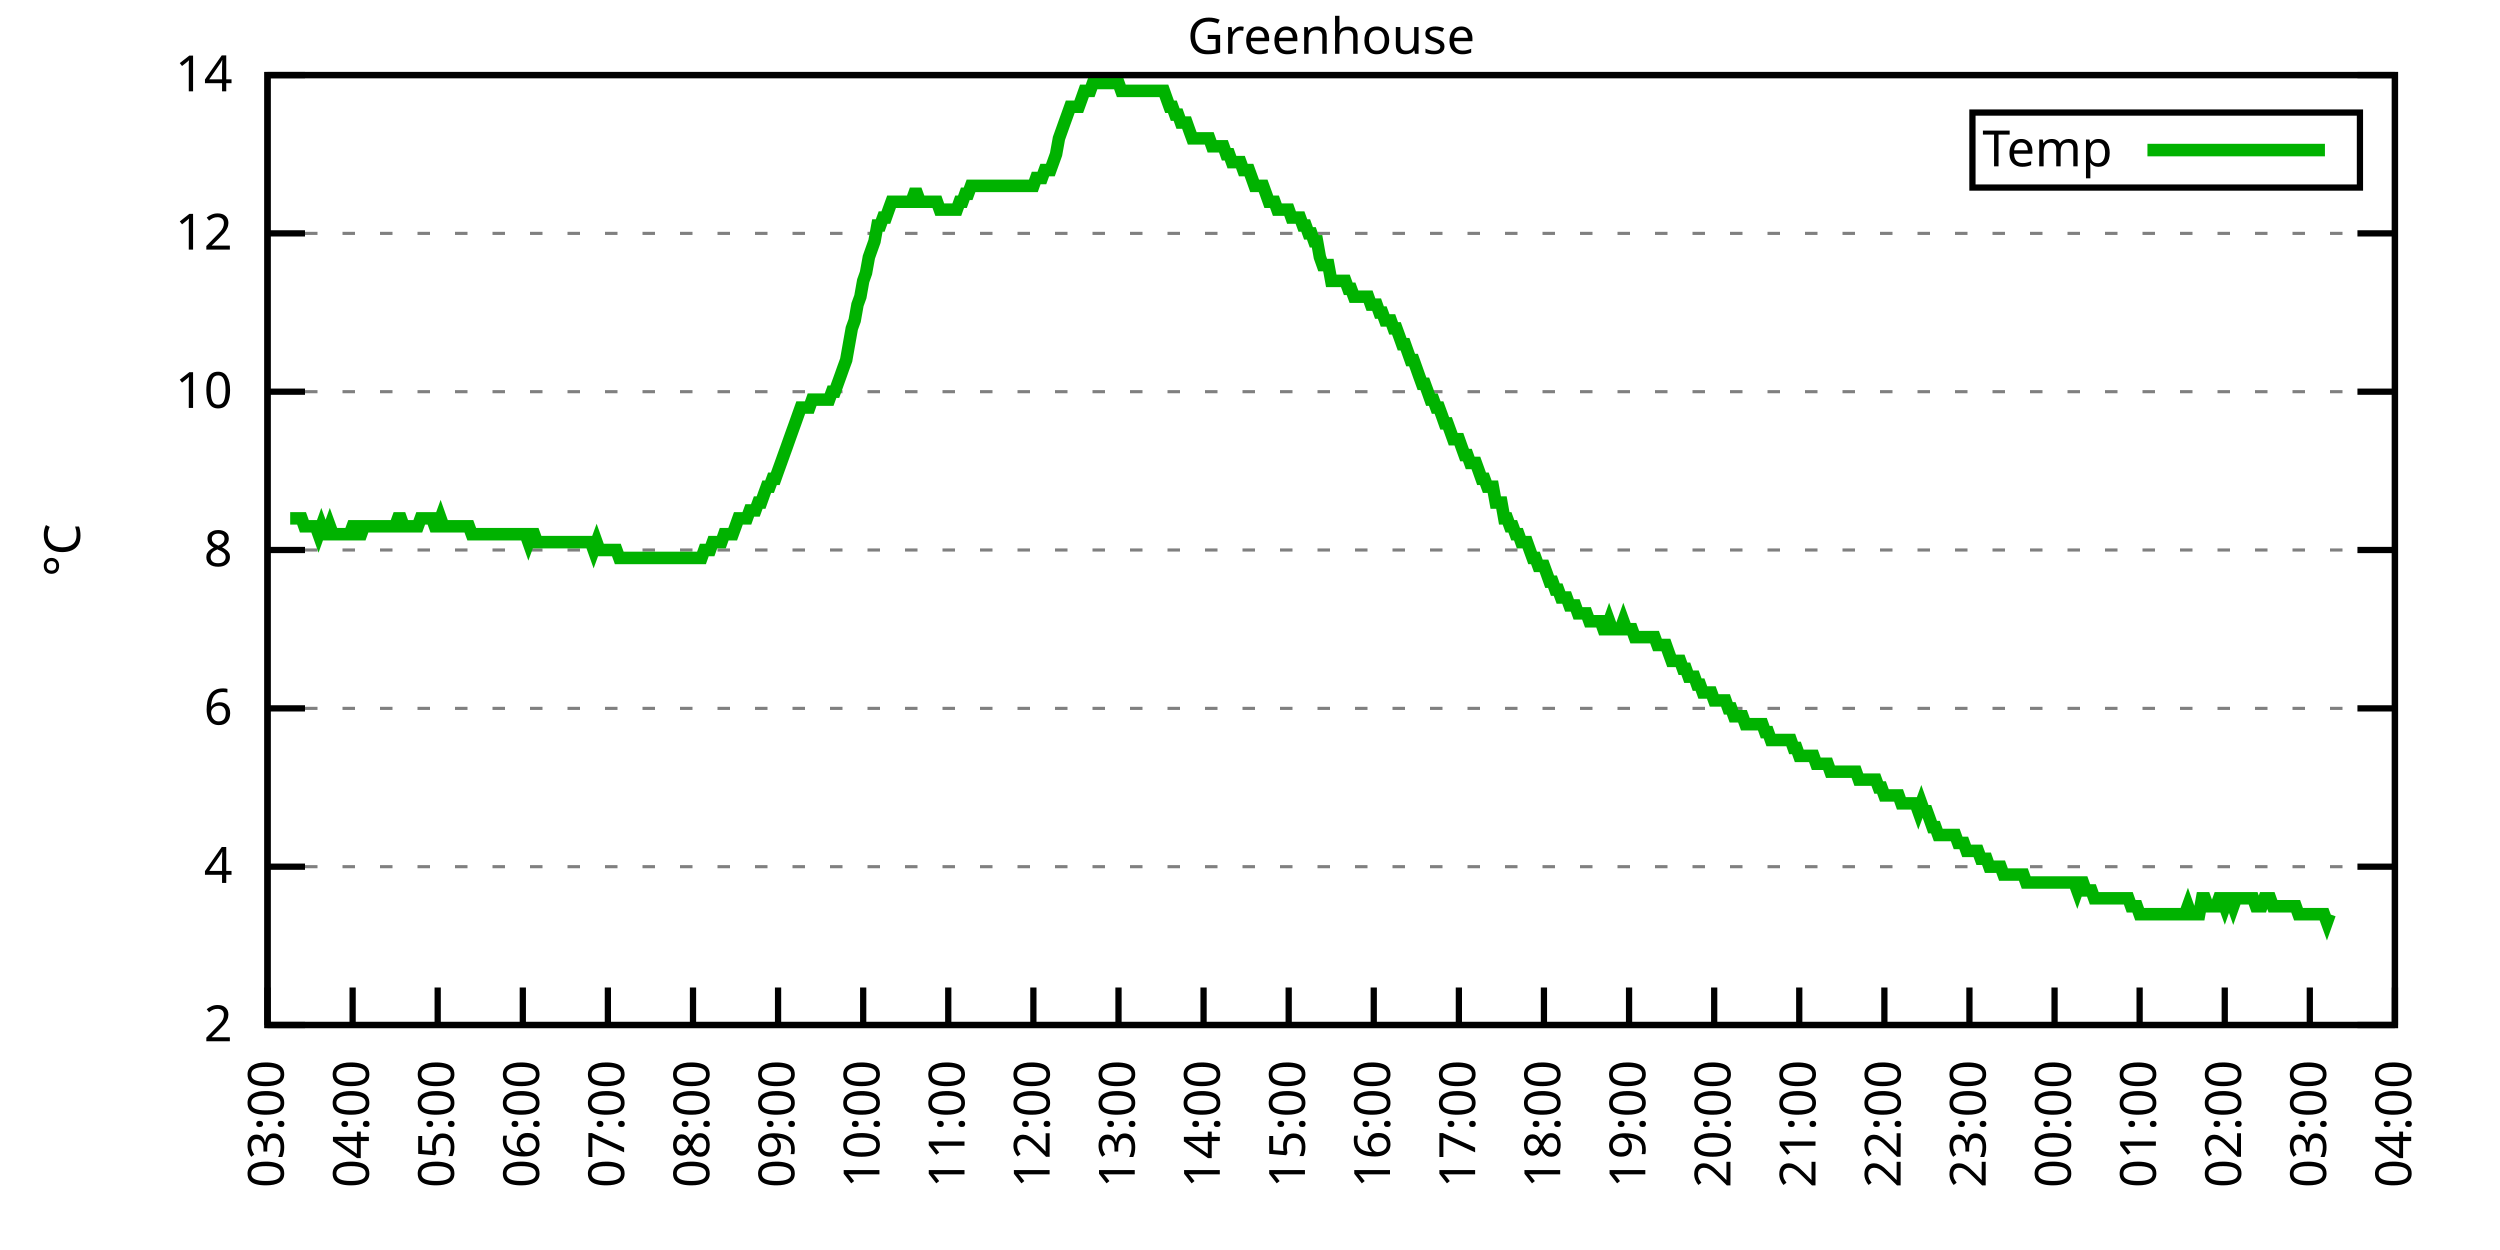
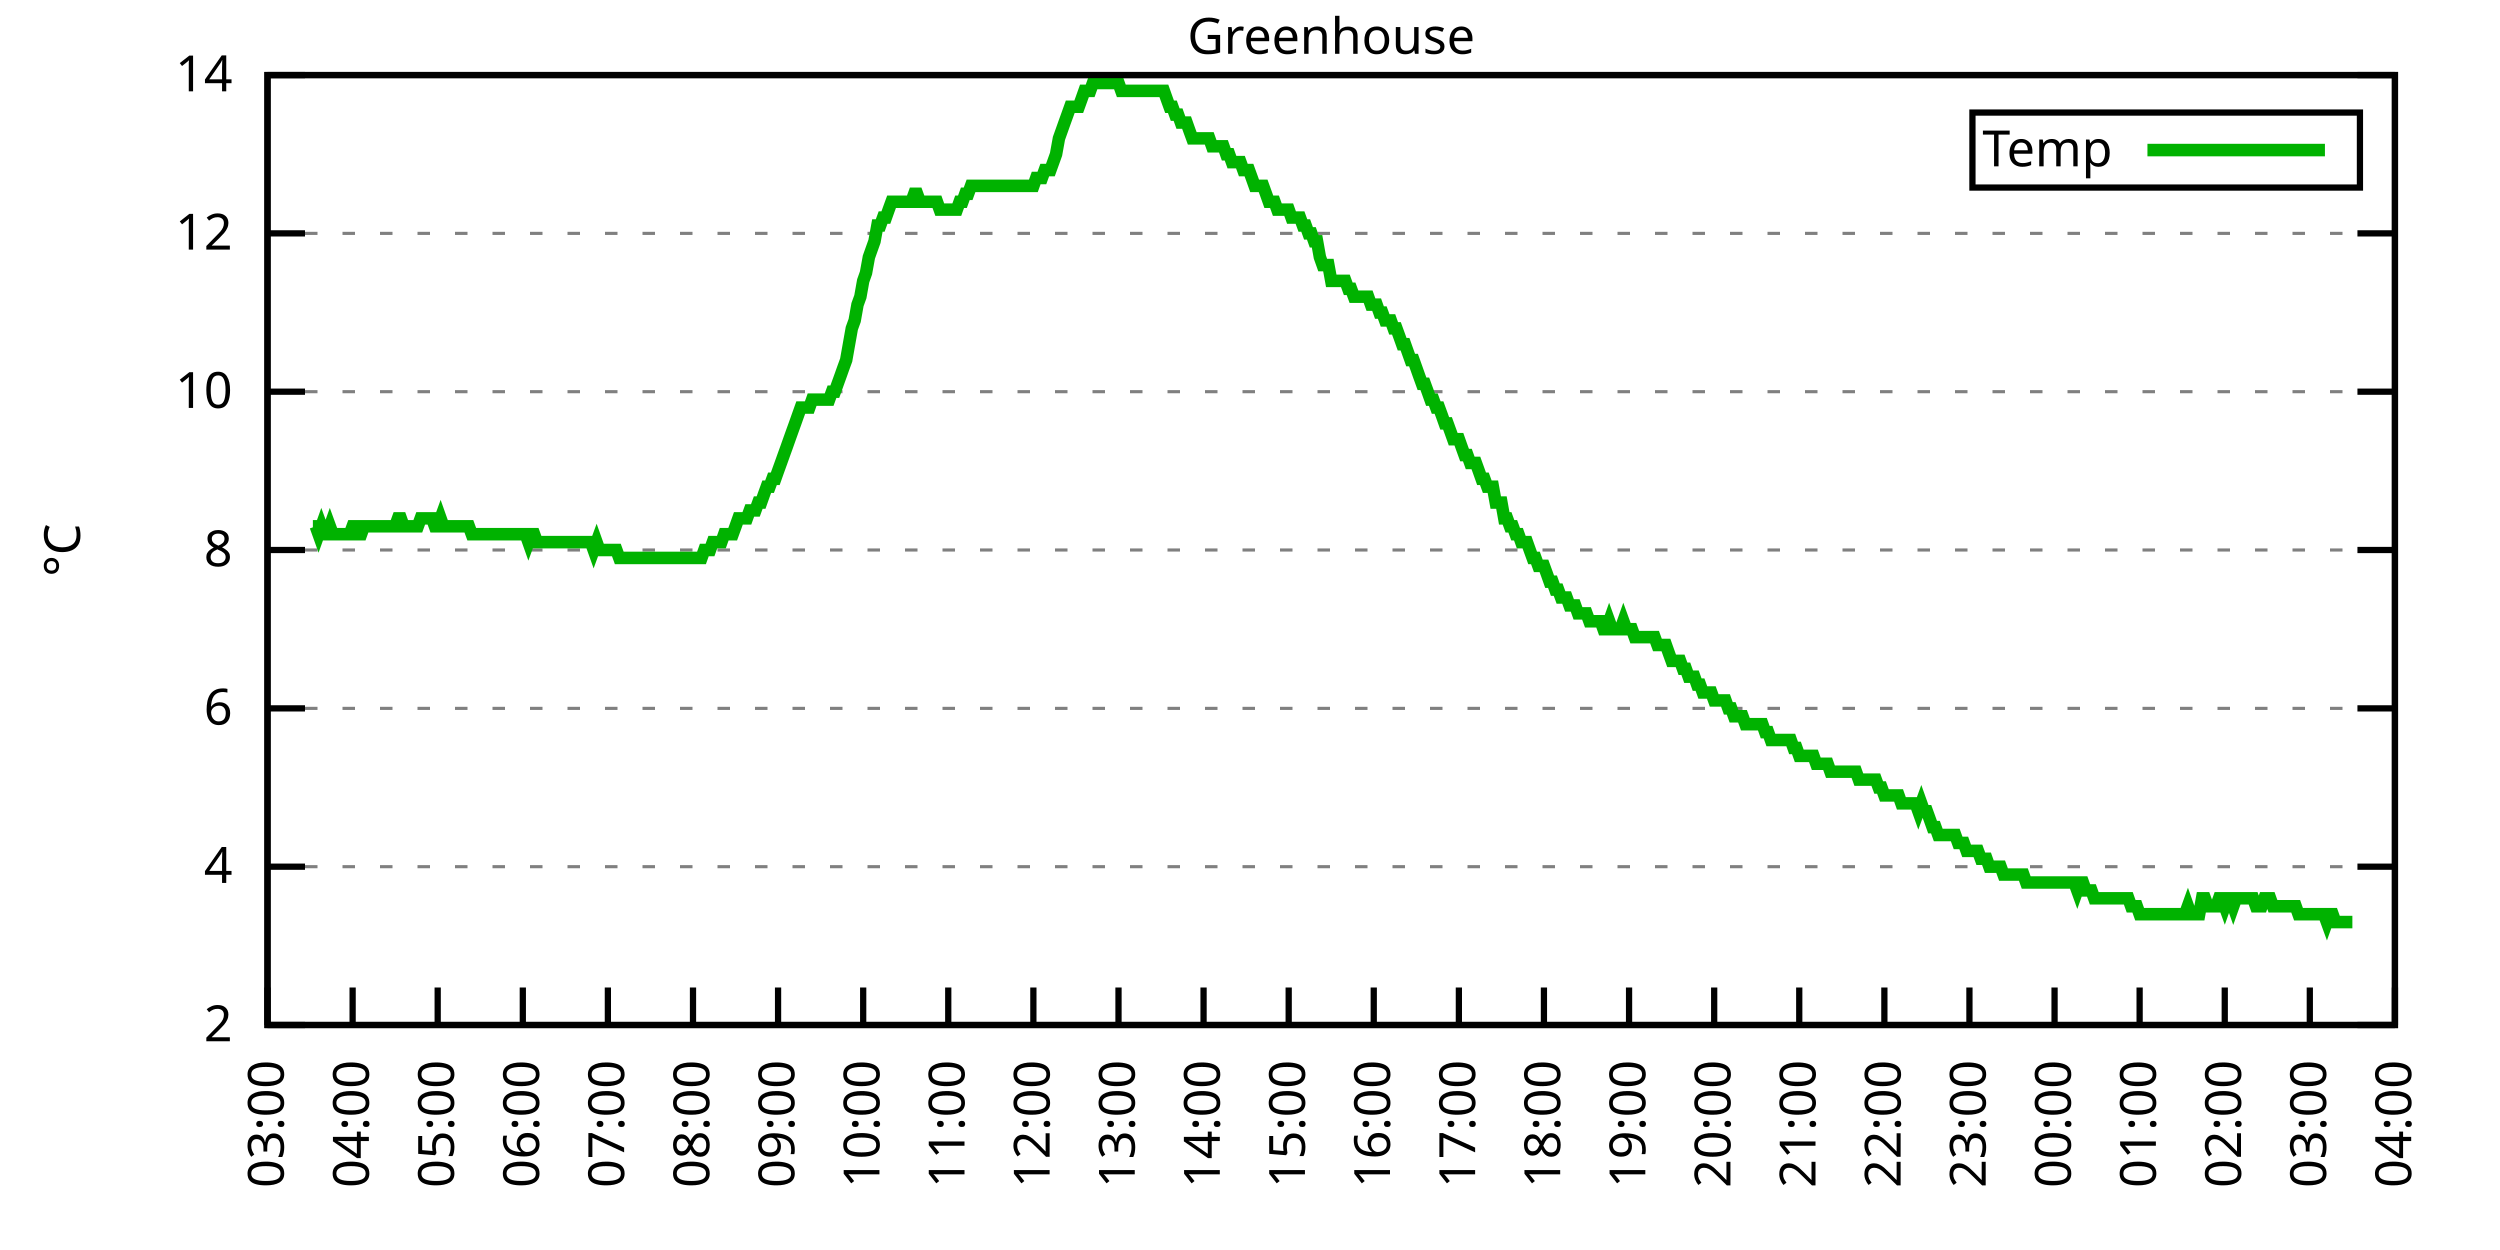
<svg xmlns="http://www.w3.org/2000/svg" xmlns:xlink="http://www.w3.org/1999/xlink" width="400" height="200" viewBox="0 0 400 200">
  <g id="gnuplot_canvas">
    <rect x="0" y="0" width="400" height="200" fill="none" />
    <defs>
      <circle id="gpDot" r="0.5" stroke-width="0.5" stroke="currentColor" />
      <path id="gpPt0" stroke-width="0.333" stroke="currentColor" d="M-1,0 h2 M0,-1 v2" />
      <path id="gpPt1" stroke-width="0.333" stroke="currentColor" d="M-1,-1 L1,1 M1,-1 L-1,1" />
      <path id="gpPt2" stroke-width="0.333" stroke="currentColor" d="M-1,0 L1,0 M0,-1 L0,1 M-1,-1 L1,1 M-1,1 L1,-1" />
      <rect id="gpPt3" stroke-width="0.333" stroke="currentColor" x="-1" y="-1" width="2" height="2" />
      <rect id="gpPt4" stroke-width="0.333" stroke="currentColor" fill="currentColor" x="-1" y="-1" width="2" height="2" />
      <circle id="gpPt5" stroke-width="0.333" stroke="currentColor" cx="0" cy="0" r="1" />
      <use xlink:href="#gpPt5" id="gpPt6" fill="currentColor" stroke="none" />
      <path id="gpPt7" stroke-width="0.333" stroke="currentColor" d="M0,-1.33 L-1.33,0.67 L1.33,0.67 z" />
      <use xlink:href="#gpPt7" id="gpPt8" fill="currentColor" stroke="none" />
      <use xlink:href="#gpPt7" id="gpPt9" stroke="currentColor" transform="rotate(180)" />
      <use xlink:href="#gpPt9" id="gpPt10" fill="currentColor" stroke="none" />
      <use xlink:href="#gpPt3" id="gpPt11" stroke="currentColor" transform="rotate(45)" />
      <use xlink:href="#gpPt11" id="gpPt12" fill="currentColor" stroke="none" />
      <path id="gpPt13" stroke-width="0.333" stroke="currentColor" d="M0,1.330 L1.265,0.411 L0.782,-1.067 L-0.782,-1.076 L-1.265,0.411 z" />
      <use xlink:href="#gpPt13" id="gpPt14" fill="currentColor" stroke="none" />
      <filter id="textbox" filterUnits="objectBoundingBox" x="0" y="0" height="1" width="1">
        <feFlood flood-color="white" flood-opacity="1" result="bgnd" />
        <feComposite in="SourceGraphic" in2="bgnd" operator="atop" />
      </filter>
      <filter id="greybox" filterUnits="objectBoundingBox" x="0" y="0" height="1" width="1">
        <feFlood flood-color="lightgrey" flood-opacity="1" result="grey" />
        <feComposite in="SourceGraphic" in2="grey" operator="atop" />
      </filter>
    </defs>
    <g fill="none" color="white" stroke="currentColor" stroke-width="1.00" stroke-linecap="butt" stroke-linejoin="miter">
</g>
    <g fill="none" color="black" stroke="currentColor" stroke-width="1.00" stroke-linecap="butt" stroke-linejoin="miter">
      <g stroke="none" shape-rendering="crispEdges">
        <polygon fill="rgb(255, 255, 255)" points="42.80,164.00 383.18,164.00 383.18,12.02 42.80,12.02 " />
      </g>
    </g>
    <g fill="none" color="black" stroke="currentColor" stroke-width="1.00" stroke-linecap="butt" stroke-linejoin="miter">
</g>
    <g fill="none" color="black" stroke="black" stroke-width="0.50" stroke-linecap="butt" stroke-linejoin="miter">
</g>
    <g fill="none" color="gray" stroke="currentColor" stroke-width="0.50" stroke-linecap="butt" stroke-linejoin="miter">
      <path stroke="gray" stroke-dasharray="2,4" class="gridline" d="M42.80,164.00 L383.19,164.00  " />
    </g>
    <g fill="none" color="gray" stroke="gray" stroke-width="1.00" stroke-linecap="butt" stroke-linejoin="miter">
</g>
    <g fill="none" color="black" stroke="currentColor" stroke-width="1.00" stroke-linecap="butt" stroke-linejoin="miter">
      <path stroke="black" d="M42.80,164.00 L48.80,164.00 M383.19,164.00 L377.19,164.00  " />
      <g transform="translate(37.20,166.60)" stroke="none" fill="black" font-family="Sans" font-size="8.00" text-anchor="end">
        <text>
          <tspan font-family="Sans"> 2</tspan>
        </text>
      </g>
    </g>
    <g fill="none" color="black" stroke="currentColor" stroke-width="1.00" stroke-linecap="butt" stroke-linejoin="miter">
</g>
    <g fill="none" color="black" stroke="black" stroke-width="0.50" stroke-linecap="butt" stroke-linejoin="miter">
</g>
    <g fill="none" color="gray" stroke="currentColor" stroke-width="0.50" stroke-linecap="butt" stroke-linejoin="miter">
      <path stroke="gray" stroke-dasharray="2,4" class="gridline" d="M42.80,138.67 L383.19,138.67  " />
    </g>
    <g fill="none" color="gray" stroke="gray" stroke-width="1.00" stroke-linecap="butt" stroke-linejoin="miter">
</g>
    <g fill="none" color="black" stroke="currentColor" stroke-width="1.00" stroke-linecap="butt" stroke-linejoin="miter">
      <path stroke="black" d="M42.80,138.67 L48.80,138.67 M383.19,138.67 L377.19,138.67  " />
      <g transform="translate(37.20,141.27)" stroke="none" fill="black" font-family="Sans" font-size="8.00" text-anchor="end">
        <text>
          <tspan font-family="Sans"> 4</tspan>
        </text>
      </g>
    </g>
    <g fill="none" color="black" stroke="currentColor" stroke-width="1.00" stroke-linecap="butt" stroke-linejoin="miter">
</g>
    <g fill="none" color="black" stroke="black" stroke-width="0.50" stroke-linecap="butt" stroke-linejoin="miter">
</g>
    <g fill="none" color="gray" stroke="currentColor" stroke-width="0.50" stroke-linecap="butt" stroke-linejoin="miter">
      <path stroke="gray" stroke-dasharray="2,4" class="gridline" d="M42.80,113.34 L383.19,113.34  " />
    </g>
    <g fill="none" color="gray" stroke="gray" stroke-width="1.00" stroke-linecap="butt" stroke-linejoin="miter">
</g>
    <g fill="none" color="black" stroke="currentColor" stroke-width="1.00" stroke-linecap="butt" stroke-linejoin="miter">
      <path stroke="black" d="M42.80,113.34 L48.80,113.34 M383.19,113.34 L377.19,113.34  " />
      <g transform="translate(37.20,115.94)" stroke="none" fill="black" font-family="Sans" font-size="8.00" text-anchor="end">
        <text>
          <tspan font-family="Sans"> 6</tspan>
        </text>
      </g>
    </g>
    <g fill="none" color="black" stroke="currentColor" stroke-width="1.00" stroke-linecap="butt" stroke-linejoin="miter">
</g>
    <g fill="none" color="black" stroke="black" stroke-width="0.50" stroke-linecap="butt" stroke-linejoin="miter">
</g>
    <g fill="none" color="gray" stroke="currentColor" stroke-width="0.50" stroke-linecap="butt" stroke-linejoin="miter">
      <path stroke="gray" stroke-dasharray="2,4" class="gridline" d="M42.80,88.00 L383.19,88.00  " />
    </g>
    <g fill="none" color="gray" stroke="gray" stroke-width="1.00" stroke-linecap="butt" stroke-linejoin="miter">
</g>
    <g fill="none" color="black" stroke="currentColor" stroke-width="1.00" stroke-linecap="butt" stroke-linejoin="miter">
      <path stroke="black" d="M42.80,88.00 L48.80,88.00 M383.19,88.00 L377.19,88.00  " />
      <g transform="translate(37.20,90.60)" stroke="none" fill="black" font-family="Sans" font-size="8.00" text-anchor="end">
        <text>
          <tspan font-family="Sans"> 8</tspan>
        </text>
      </g>
    </g>
    <g fill="none" color="black" stroke="currentColor" stroke-width="1.00" stroke-linecap="butt" stroke-linejoin="miter">
</g>
    <g fill="none" color="black" stroke="black" stroke-width="0.50" stroke-linecap="butt" stroke-linejoin="miter">
</g>
    <g fill="none" color="gray" stroke="currentColor" stroke-width="0.50" stroke-linecap="butt" stroke-linejoin="miter">
      <path stroke="gray" stroke-dasharray="2,4" class="gridline" d="M42.80,62.67 L383.19,62.67  " />
    </g>
    <g fill="none" color="gray" stroke="gray" stroke-width="1.00" stroke-linecap="butt" stroke-linejoin="miter">
</g>
    <g fill="none" color="black" stroke="currentColor" stroke-width="1.00" stroke-linecap="butt" stroke-linejoin="miter">
      <path stroke="black" d="M42.80,62.67 L48.80,62.67 M383.19,62.67 L377.19,62.67  " />
      <g transform="translate(37.20,65.27)" stroke="none" fill="black" font-family="Sans" font-size="8.00" text-anchor="end">
        <text>
          <tspan font-family="Sans"> 10</tspan>
        </text>
      </g>
    </g>
    <g fill="none" color="black" stroke="currentColor" stroke-width="1.00" stroke-linecap="butt" stroke-linejoin="miter">
</g>
    <g fill="none" color="black" stroke="black" stroke-width="0.50" stroke-linecap="butt" stroke-linejoin="miter">
</g>
    <g fill="none" color="gray" stroke="currentColor" stroke-width="0.50" stroke-linecap="butt" stroke-linejoin="miter">
      <path stroke="gray" stroke-dasharray="2,4" class="gridline" d="M42.80,37.34 L383.19,37.34  " />
    </g>
    <g fill="none" color="gray" stroke="gray" stroke-width="1.00" stroke-linecap="butt" stroke-linejoin="miter">
</g>
    <g fill="none" color="black" stroke="currentColor" stroke-width="1.00" stroke-linecap="butt" stroke-linejoin="miter">
      <path stroke="black" d="M42.80,37.34 L48.80,37.34 M383.19,37.34 L377.19,37.34  " />
      <g transform="translate(37.20,39.94)" stroke="none" fill="black" font-family="Sans" font-size="8.00" text-anchor="end">
        <text>
          <tspan font-family="Sans"> 12</tspan>
        </text>
      </g>
    </g>
    <g fill="none" color="black" stroke="currentColor" stroke-width="1.00" stroke-linecap="butt" stroke-linejoin="miter">
</g>
    <g fill="none" color="black" stroke="black" stroke-width="0.50" stroke-linecap="butt" stroke-linejoin="miter">
</g>
    <g fill="none" color="gray" stroke="currentColor" stroke-width="0.50" stroke-linecap="butt" stroke-linejoin="miter">
      <path stroke="gray" stroke-dasharray="2,4" class="gridline" d="M42.80,12.01 L383.19,12.01  " />
    </g>
    <g fill="none" color="gray" stroke="gray" stroke-width="1.00" stroke-linecap="butt" stroke-linejoin="miter">
</g>
    <g fill="none" color="black" stroke="currentColor" stroke-width="1.00" stroke-linecap="butt" stroke-linejoin="miter">
      <path stroke="black" d="M42.80,12.01 L48.80,12.01 M383.19,12.01 L377.19,12.01  " />
      <g transform="translate(37.20,14.61)" stroke="none" fill="black" font-family="Sans" font-size="8.00" text-anchor="end">
        <text>
          <tspan font-family="Sans"> 14</tspan>
        </text>
      </g>
    </g>
    <g fill="none" color="black" stroke="currentColor" stroke-width="1.00" stroke-linecap="butt" stroke-linejoin="miter">
      <path stroke="black" d="M42.80,164.00 L42.80,158.00  " />
      <g transform="translate(45.40,169.60) rotate(270.00)" stroke="none" fill="black" font-family="Sans" font-size="8.00" text-anchor="end">
        <text>
          <tspan font-family="Sans">03:00</tspan>
        </text>
      </g>
    </g>
    <g fill="none" color="black" stroke="currentColor" stroke-width="1.00" stroke-linecap="butt" stroke-linejoin="miter">
      <path stroke="black" d="M56.42,164.00 L56.42,158.00  " />
      <g transform="translate(59.02,169.60) rotate(270.00)" stroke="none" fill="black" font-family="Sans" font-size="8.00" text-anchor="end">
        <text>
          <tspan font-family="Sans">04:00</tspan>
        </text>
      </g>
    </g>
    <g fill="none" color="black" stroke="currentColor" stroke-width="1.00" stroke-linecap="butt" stroke-linejoin="miter">
      <path stroke="black" d="M70.03,164.00 L70.03,158.00  " />
      <g transform="translate(72.63,169.60) rotate(270.00)" stroke="none" fill="black" font-family="Sans" font-size="8.00" text-anchor="end">
        <text>
          <tspan font-family="Sans">05:00</tspan>
        </text>
      </g>
    </g>
    <g fill="none" color="black" stroke="currentColor" stroke-width="1.00" stroke-linecap="butt" stroke-linejoin="miter">
      <path stroke="black" d="M83.65,164.00 L83.65,158.00  " />
      <g transform="translate(86.25,169.60) rotate(270.00)" stroke="none" fill="black" font-family="Sans" font-size="8.00" text-anchor="end">
        <text>
          <tspan font-family="Sans">06:00</tspan>
        </text>
      </g>
    </g>
    <g fill="none" color="black" stroke="currentColor" stroke-width="1.00" stroke-linecap="butt" stroke-linejoin="miter">
      <path stroke="black" d="M97.26,164.00 L97.26,158.00  " />
      <g transform="translate(99.86,169.60) rotate(270.00)" stroke="none" fill="black" font-family="Sans" font-size="8.00" text-anchor="end">
        <text>
          <tspan font-family="Sans">07:00</tspan>
        </text>
      </g>
    </g>
    <g fill="none" color="black" stroke="currentColor" stroke-width="1.00" stroke-linecap="butt" stroke-linejoin="miter">
      <path stroke="black" d="M110.88,164.00 L110.88,158.00  " />
      <g transform="translate(113.48,169.60) rotate(270.00)" stroke="none" fill="black" font-family="Sans" font-size="8.00" text-anchor="end">
        <text>
          <tspan font-family="Sans">08:00</tspan>
        </text>
      </g>
    </g>
    <g fill="none" color="black" stroke="currentColor" stroke-width="1.00" stroke-linecap="butt" stroke-linejoin="miter">
      <path stroke="black" d="M124.49,164.00 L124.49,158.00  " />
      <g transform="translate(127.09,169.60) rotate(270.00)" stroke="none" fill="black" font-family="Sans" font-size="8.00" text-anchor="end">
        <text>
          <tspan font-family="Sans">09:00</tspan>
        </text>
      </g>
    </g>
    <g fill="none" color="black" stroke="currentColor" stroke-width="1.00" stroke-linecap="butt" stroke-linejoin="miter">
      <path stroke="black" d="M138.11,164.00 L138.11,158.00  " />
      <g transform="translate(140.71,169.60) rotate(270.00)" stroke="none" fill="black" font-family="Sans" font-size="8.00" text-anchor="end">
        <text>
          <tspan font-family="Sans">10:00</tspan>
        </text>
      </g>
    </g>
    <g fill="none" color="black" stroke="currentColor" stroke-width="1.00" stroke-linecap="butt" stroke-linejoin="miter">
      <path stroke="black" d="M151.72,164.00 L151.72,158.00  " />
      <g transform="translate(154.32,169.60) rotate(270.00)" stroke="none" fill="black" font-family="Sans" font-size="8.00" text-anchor="end">
        <text>
          <tspan font-family="Sans">11:00</tspan>
        </text>
      </g>
    </g>
    <g fill="none" color="black" stroke="currentColor" stroke-width="1.00" stroke-linecap="butt" stroke-linejoin="miter">
      <path stroke="black" d="M165.34,164.00 L165.34,158.00  " />
      <g transform="translate(167.94,169.60) rotate(270.00)" stroke="none" fill="black" font-family="Sans" font-size="8.00" text-anchor="end">
        <text>
          <tspan font-family="Sans">12:00</tspan>
        </text>
      </g>
    </g>
    <g fill="none" color="black" stroke="currentColor" stroke-width="1.00" stroke-linecap="butt" stroke-linejoin="miter">
      <path stroke="black" d="M178.96,164.00 L178.96,158.00  " />
      <g transform="translate(181.56,169.60) rotate(270.00)" stroke="none" fill="black" font-family="Sans" font-size="8.00" text-anchor="end">
        <text>
          <tspan font-family="Sans">13:00</tspan>
        </text>
      </g>
    </g>
    <g fill="none" color="black" stroke="currentColor" stroke-width="1.00" stroke-linecap="butt" stroke-linejoin="miter">
      <path stroke="black" d="M192.57,164.00 L192.57,158.00  " />
      <g transform="translate(195.17,169.60) rotate(270.00)" stroke="none" fill="black" font-family="Sans" font-size="8.00" text-anchor="end">
        <text>
          <tspan font-family="Sans">14:00</tspan>
        </text>
      </g>
    </g>
    <g fill="none" color="black" stroke="currentColor" stroke-width="1.00" stroke-linecap="butt" stroke-linejoin="miter">
      <path stroke="black" d="M206.19,164.00 L206.19,158.00  " />
      <g transform="translate(208.79,169.60) rotate(270.00)" stroke="none" fill="black" font-family="Sans" font-size="8.00" text-anchor="end">
        <text>
          <tspan font-family="Sans">15:00</tspan>
        </text>
      </g>
    </g>
    <g fill="none" color="black" stroke="currentColor" stroke-width="1.00" stroke-linecap="butt" stroke-linejoin="miter">
      <path stroke="black" d="M219.80,164.00 L219.80,158.00  " />
      <g transform="translate(222.40,169.60) rotate(270.00)" stroke="none" fill="black" font-family="Sans" font-size="8.00" text-anchor="end">
        <text>
          <tspan font-family="Sans">16:00</tspan>
        </text>
      </g>
    </g>
    <g fill="none" color="black" stroke="currentColor" stroke-width="1.00" stroke-linecap="butt" stroke-linejoin="miter">
      <path stroke="black" d="M233.42,164.00 L233.42,158.00  " />
      <g transform="translate(236.02,169.60) rotate(270.00)" stroke="none" fill="black" font-family="Sans" font-size="8.00" text-anchor="end">
        <text>
          <tspan font-family="Sans">17:00</tspan>
        </text>
      </g>
    </g>
    <g fill="none" color="black" stroke="currentColor" stroke-width="1.00" stroke-linecap="butt" stroke-linejoin="miter">
      <path stroke="black" d="M247.03,164.00 L247.03,158.00  " />
      <g transform="translate(249.63,169.60) rotate(270.00)" stroke="none" fill="black" font-family="Sans" font-size="8.00" text-anchor="end">
        <text>
          <tspan font-family="Sans">18:00</tspan>
        </text>
      </g>
    </g>
    <g fill="none" color="black" stroke="currentColor" stroke-width="1.00" stroke-linecap="butt" stroke-linejoin="miter">
      <path stroke="black" d="M260.65,164.00 L260.65,158.00  " />
      <g transform="translate(263.25,169.60) rotate(270.00)" stroke="none" fill="black" font-family="Sans" font-size="8.00" text-anchor="end">
        <text>
          <tspan font-family="Sans">19:00</tspan>
        </text>
      </g>
    </g>
    <g fill="none" color="black" stroke="currentColor" stroke-width="1.00" stroke-linecap="butt" stroke-linejoin="miter">
      <path stroke="black" d="M274.27,164.00 L274.27,158.00  " />
      <g transform="translate(276.87,169.60) rotate(270.00)" stroke="none" fill="black" font-family="Sans" font-size="8.00" text-anchor="end">
        <text>
          <tspan font-family="Sans">20:00</tspan>
        </text>
      </g>
    </g>
    <g fill="none" color="black" stroke="currentColor" stroke-width="1.00" stroke-linecap="butt" stroke-linejoin="miter">
      <path stroke="black" d="M287.88,164.00 L287.88,158.00  " />
      <g transform="translate(290.48,169.60) rotate(270.00)" stroke="none" fill="black" font-family="Sans" font-size="8.00" text-anchor="end">
        <text>
          <tspan font-family="Sans">21:00</tspan>
        </text>
      </g>
    </g>
    <g fill="none" color="black" stroke="currentColor" stroke-width="1.00" stroke-linecap="butt" stroke-linejoin="miter">
      <path stroke="black" d="M301.50,164.00 L301.50,158.00  " />
      <g transform="translate(304.10,169.60) rotate(270.00)" stroke="none" fill="black" font-family="Sans" font-size="8.00" text-anchor="end">
        <text>
          <tspan font-family="Sans">22:00</tspan>
        </text>
      </g>
    </g>
    <g fill="none" color="black" stroke="currentColor" stroke-width="1.00" stroke-linecap="butt" stroke-linejoin="miter">
      <path stroke="black" d="M315.11,164.00 L315.11,158.00  " />
      <g transform="translate(317.71,169.60) rotate(270.00)" stroke="none" fill="black" font-family="Sans" font-size="8.00" text-anchor="end">
        <text>
          <tspan font-family="Sans">23:00</tspan>
        </text>
      </g>
    </g>
    <g fill="none" color="black" stroke="currentColor" stroke-width="1.00" stroke-linecap="butt" stroke-linejoin="miter">
      <path stroke="black" d="M328.73,164.00 L328.73,158.00  " />
      <g transform="translate(331.33,169.60) rotate(270.00)" stroke="none" fill="black" font-family="Sans" font-size="8.00" text-anchor="end">
        <text>
          <tspan font-family="Sans">00:00</tspan>
        </text>
      </g>
    </g>
    <g fill="none" color="black" stroke="currentColor" stroke-width="1.00" stroke-linecap="butt" stroke-linejoin="miter">
      <path stroke="black" d="M342.34,164.00 L342.34,158.00  " />
      <g transform="translate(344.94,169.60) rotate(270.00)" stroke="none" fill="black" font-family="Sans" font-size="8.00" text-anchor="end">
        <text>
          <tspan font-family="Sans">01:00</tspan>
        </text>
      </g>
    </g>
    <g fill="none" color="black" stroke="currentColor" stroke-width="1.00" stroke-linecap="butt" stroke-linejoin="miter">
      <path stroke="black" d="M355.96,164.00 L355.96,158.00  " />
      <g transform="translate(358.56,169.60) rotate(270.00)" stroke="none" fill="black" font-family="Sans" font-size="8.00" text-anchor="end">
        <text>
          <tspan font-family="Sans">02:00</tspan>
        </text>
      </g>
    </g>
    <g fill="none" color="black" stroke="currentColor" stroke-width="1.00" stroke-linecap="butt" stroke-linejoin="miter">
      <path stroke="black" d="M369.57,164.00 L369.57,158.00  " />
      <g transform="translate(372.17,169.60) rotate(270.00)" stroke="none" fill="black" font-family="Sans" font-size="8.00" text-anchor="end">
        <text>
          <tspan font-family="Sans">03:00</tspan>
        </text>
      </g>
    </g>
    <g fill="none" color="black" stroke="currentColor" stroke-width="1.00" stroke-linecap="butt" stroke-linejoin="miter">
      <path stroke="black" d="M383.19,164.00 L383.19,158.00  " />
      <g transform="translate(385.79,169.60) rotate(270.00)" stroke="none" fill="black" font-family="Sans" font-size="8.00" text-anchor="end">
        <text>
          <tspan font-family="Sans">04:00</tspan>
        </text>
      </g>
    </g>
    <g fill="none" color="black" stroke="currentColor" stroke-width="1.00" stroke-linecap="butt" stroke-linejoin="miter">
</g>
    <g fill="none" color="black" stroke="currentColor" stroke-width="1.00" stroke-linecap="butt" stroke-linejoin="miter">
      <path stroke="black" d="M42.80,12.01 L42.80,164.00 L383.19,164.00 L383.19,12.01 L42.80,12.01 Z  " />
    </g>
    <g fill="none" color="black" stroke="currentColor" stroke-width="1.00" stroke-linecap="butt" stroke-linejoin="miter">
</g>
    <g fill="none" color="black" stroke="currentColor" stroke-width="1.00" stroke-linecap="butt" stroke-linejoin="miter">
      <path stroke="black" d="M315.59,30.01 L315.59,18.01 L377.59,18.01 L377.59,30.01 L315.59,30.01 Z  " />
    </g>
    <g id="Greenhouse_plot_1">
      <g fill="none" color="white" stroke="black" stroke-width="2.00" stroke-linecap="butt" stroke-linejoin="miter">
</g>
      <g fill="none" color="black" stroke="currentColor" stroke-width="2.00" stroke-linecap="butt" stroke-linejoin="miter">
        <g transform="translate(337.99,26.61)" stroke="none" fill="black" font-family="Sans" font-size="8.00" text-anchor="end">
          <text>
            <tspan font-family="Sans">Temp</tspan>
          </text>
        </g>
      </g>
      <g fill="none" color="black" stroke="currentColor" stroke-width="2.00" stroke-linecap="butt" stroke-linejoin="miter">
-         <path stroke="rgb(  0, 178,   0)" d="M343.59,24.01 L371.99,24.01 M46.43,82.94 L46.88,82.94 L47.34,82.94 L47.79,82.94 L48.25,82.94 L48.70,84.21   L49.15,84.21 L49.61,84.21 L50.06,84.21 L50.52,84.21 L50.97,85.47 L51.42,84.21 L51.88,85.47 L52.33,85.47   L52.78,84.21 L53.24,85.47 L53.69,85.47 L54.15,85.47 L54.60,85.47 L55.05,85.47 L55.51,85.47 L55.96,85.47   L56.42,84.21 L56.87,84.21 L57.32,85.47 L57.78,85.47 L58.23,84.21 L58.68,84.21 L59.14,84.21 L59.59,84.21   L60.05,84.21 L60.50,84.21 L60.95,84.21 L61.41,84.21 L61.86,84.21 L62.32,84.21 L62.77,84.21 L63.22,84.21   L63.68,82.94 L64.13,82.94 L64.58,84.21 L65.04,84.21 L65.49,84.21 L65.95,84.21 L66.40,84.21 L66.85,84.21   L67.31,82.94 L67.76,82.94 L68.22,82.94 L68.67,82.94 L69.12,82.94 L69.58,84.21 L70.03,84.21 L70.49,82.94   L70.94,84.21 L71.39,84.21 L71.85,84.21 L72.30,84.21 L72.75,84.21 L73.21,84.21 L73.66,84.21 L74.12,84.21   L74.57,84.21 L75.02,84.21 L75.48,85.47 L75.93,85.47 L76.39,85.47 L76.84,85.47 L77.29,85.47 L77.75,85.47   L78.20,85.47 L78.65,85.47 L79.11,85.47 L79.56,85.47 L80.02,85.47 L80.47,85.47 L80.92,85.47 L81.38,85.47   L81.83,85.47 L82.29,85.47 L82.74,85.47 L83.19,85.47 L83.65,85.47 L84.10,85.47 L84.55,86.74 L85.01,85.47   L85.46,85.47 L85.92,86.74 L86.37,86.74 L86.82,86.74 L87.28,86.74 L87.73,86.74 L88.19,86.74 L88.64,86.74   L89.09,86.74 L89.55,86.74 L90.00,86.74 L90.45,86.74 L90.91,86.74 L91.36,86.74 L91.82,86.74 L92.27,86.74   L92.72,86.74 L93.18,86.74 L93.63,86.74 L94.09,86.74 L94.54,86.74 L94.99,88.00 L95.45,86.74 L95.90,88.00   L96.35,88.00 L96.81,88.00 L97.26,88.00 L97.72,88.00 L98.17,88.00 L98.62,88.00 L99.08,89.27 L99.53,89.27   L99.99,89.27 L100.44,89.27 L100.89,89.27 L101.35,89.27 L101.80,89.27 L102.25,89.27 L102.71,89.27 L103.16,89.27   L103.62,89.27 L104.07,89.27 L104.52,89.27 L104.98,89.27 L105.43,89.27 L105.89,89.27 L106.34,89.27 L106.79,89.27   L107.25,89.27 L107.70,89.27 L108.15,89.27 L108.61,89.27 L109.06,89.27 L109.52,89.27 L109.97,89.27 L110.42,89.27   L110.88,89.27 L111.33,89.27 L111.79,89.27 L112.24,89.27 L112.69,88.00 L113.15,88.00 L113.60,88.00 L114.05,86.74   L114.51,86.74 L114.96,86.74 L115.42,86.74 L115.87,85.47 L116.32,85.47 L116.78,85.47 L117.23,85.47 L117.69,84.21   L118.14,82.94 L118.59,82.94 L119.05,82.94 L119.50,82.94 L119.96,81.67 L120.41,81.67 L120.86,81.67 L121.32,80.41   L121.77,80.41 L122.22,79.14 L122.68,77.87 L123.13,77.87 L123.59,76.61 L124.04,76.61 L124.49,75.34 L124.95,74.07   L125.40,72.81 L125.86,71.54 L126.31,70.27 L126.76,69.01 L127.22,67.74 L127.67,66.47 L128.12,65.21 L128.58,65.21   L129.03,65.21 L129.49,65.21 L129.94,63.94 L130.39,63.94 L130.85,63.94 L131.30,63.94 L131.76,63.94 L132.21,63.94   L132.66,63.94 L133.12,62.67 L133.57,62.67 L134.02,61.41 L134.48,60.14 L134.93,58.87 L135.39,57.61 L135.84,55.07   L136.29,52.54 L136.75,51.27 L137.20,48.74 L137.66,47.47 L138.11,44.94 L138.56,43.67 L139.02,41.14 L139.47,39.87   L139.92,38.61 L140.38,36.08 L140.83,36.08 L141.29,34.81 L141.74,34.81 L142.19,33.54 L142.65,32.28 L143.10,32.28   L143.56,32.28 L144.01,32.28 L144.46,32.28 L144.92,32.28 L145.37,32.28 L145.82,32.28 L146.28,31.01 L146.73,31.01   L147.19,32.28 L147.64,32.28 L148.09,32.28 L148.55,32.28 L149.00,32.28 L149.46,32.28 L149.91,32.28 L150.36,33.54   L150.82,33.54 L151.27,33.54 L151.72,33.54 L152.18,33.54 L152.63,33.54 L153.09,33.54 L153.54,32.28 L153.99,32.28   L154.45,31.01 L154.90,31.01 L155.36,29.74 L155.81,29.74 L156.26,29.74 L156.72,29.74 L157.17,29.74 L157.62,29.74   L158.08,29.74 L158.53,29.74 L158.99,29.74 L159.44,29.74 L159.89,29.74 L160.35,29.74 L160.80,29.74 L161.26,29.74   L161.71,29.74 L162.16,29.74 L162.62,29.74 L163.07,29.74 L163.52,29.74 L163.98,29.74 L164.43,29.74 L164.89,29.74   L165.34,29.74 L165.79,28.48 L166.25,28.48 L166.70,28.48 L167.16,27.21 L167.61,27.21 L168.06,27.21 L168.52,25.94   L168.97,24.68 L169.43,22.14 L169.88,20.88 L170.33,19.61 L170.79,18.34 L171.24,17.08 L171.69,17.08 L172.15,17.08   L172.60,17.08 L173.06,15.81 L173.51,14.54 L173.96,14.54 L174.42,14.54 L174.87,13.28 L175.33,13.28 L175.78,13.28   L176.23,13.28 L176.69,13.28 L177.14,13.28 L177.59,13.28 L178.05,13.28 L178.50,13.28 L178.96,13.28 L179.41,14.54   L179.86,14.54 L180.32,14.54 L180.77,14.54 L181.23,14.54 L181.68,14.54 L182.13,14.54 L182.59,14.54 L183.04,14.54   L183.49,14.54 L183.95,14.54 L184.40,14.54 L184.86,14.54 L185.31,14.54 L185.76,14.54 L186.22,14.54 L186.67,15.81   L187.13,17.08 L187.58,17.08 L188.03,18.34 L188.49,18.34 L188.94,19.61 L189.39,19.61 L189.85,19.61 L190.30,20.88   L190.76,22.14 L191.21,22.14 L191.66,22.14 L192.12,22.14 L192.57,22.14 L193.03,22.14 L193.48,22.14 L193.93,23.41   L194.39,23.41 L194.84,23.41 L195.29,23.41 L195.75,23.41 L196.20,24.68 L196.66,24.68 L197.11,25.94 L197.56,25.94   L198.02,25.94 L198.47,25.94 L198.93,27.21 L199.38,27.21 L199.83,27.21 L200.29,28.48 L200.74,29.74 L201.19,29.74   L201.65,29.74 L202.10,29.74 L202.56,31.01 L203.01,32.28 L203.46,32.28 L203.92,32.28 L204.37,33.54 L204.83,33.54   L205.28,33.54 L205.73,33.54 L206.19,33.54 L206.64,34.81 L207.09,34.81 L207.55,34.81 L208.00,34.81 L208.46,36.08   L208.91,36.08 L209.36,37.34 L209.82,37.34 L210.27,38.61 L210.73,38.61 L211.18,41.14 L211.63,42.41 L212.09,42.41   L212.54,42.41 L213.00,44.94 L213.45,44.94 L213.90,44.94 L214.36,44.94 L214.81,44.94 L215.26,44.94 L215.72,46.21   L216.17,46.21 L216.63,47.47 L217.08,47.47 L217.53,47.47 L217.99,47.47 L218.44,47.47 L218.90,47.47 L219.35,48.74   L219.80,48.74 L220.26,48.74 L220.71,50.01 L221.16,50.01 L221.62,51.27 L222.07,51.27 L222.53,51.27 L222.98,52.54   L223.43,52.54 L223.89,53.81 L224.34,55.07 L224.80,55.07 L225.25,56.34 L225.70,57.61 L226.16,57.61 L226.61,58.87   L227.06,60.14 L227.52,61.41 L227.97,61.41 L228.43,62.67 L228.88,63.94 L229.33,63.94 L229.79,65.21 L230.24,65.21   L230.70,66.47 L231.15,67.74 L231.60,67.74 L232.06,69.01 L232.51,70.27 L232.96,70.27 L233.42,70.27 L233.87,71.54   L234.33,72.81 L234.78,72.81 L235.23,74.07 L235.69,74.07 L236.14,74.07 L236.60,75.34 L237.05,76.61 L237.50,76.61   L237.96,77.87 L238.41,77.87 L238.86,77.87 L239.32,80.41 L239.77,80.41 L240.23,80.41 L240.68,82.94 L241.13,82.94   L241.59,84.21 L242.04,84.21 L242.50,85.47 L242.95,85.47 L243.40,86.74 L243.86,86.74 L244.31,86.74 L244.76,88.00   L245.22,89.27 L245.67,89.27 L246.13,90.54 L246.58,90.54 L247.03,90.54 L247.49,91.80 L247.94,93.07 L248.40,93.07   L248.85,94.34 L249.30,94.34 L249.76,95.60 L250.21,95.60 L250.66,95.60 L251.12,96.87 L251.57,96.87 L252.03,96.87   L252.48,98.14 L252.93,98.14 L253.39,98.14 L253.84,98.14 L254.30,99.40 L254.75,99.40 L255.20,99.40 L255.66,99.40   L256.11,99.40 L256.56,100.67 L257.02,100.67 L257.47,99.40 L257.93,100.67 L258.38,100.67 L258.83,100.67 L259.29,100.67   L259.74,99.40 L260.20,100.67 L260.65,100.67 L261.10,100.67 L261.56,101.94 L262.01,101.94 L262.47,101.94 L262.92,101.94   L263.37,101.94 L263.83,101.94 L264.28,101.94 L264.73,101.94 L265.19,103.20 L265.64,103.20 L266.10,103.20 L266.55,103.20   L267.00,104.47 L267.46,105.74 L267.91,105.74 L268.37,105.74 L268.82,105.74 L269.27,107.00 L269.73,107.00 L270.18,108.27   L270.63,108.27 L271.09,108.27 L271.54,109.54 L272.00,109.54 L272.45,110.80 L272.90,110.80 L273.36,110.80 L273.81,110.80   L274.27,112.07 L274.72,112.07 L275.17,112.07 L275.63,112.07 L276.08,112.07 L276.53,113.34 L276.99,113.34 L277.44,114.60   L277.90,114.60 L278.35,114.60 L278.80,114.60 L279.26,115.87 L279.71,115.87 L280.17,115.87 L280.62,115.87 L281.07,115.87   L281.53,115.87 L281.98,115.87 L282.43,117.14 L282.89,117.14 L283.34,118.40 L283.80,118.40 L284.25,118.40 L284.70,118.40   L285.16,118.40 L285.61,118.40 L286.07,118.40 L286.52,118.40 L286.97,119.67 L287.43,119.67 L287.88,120.94 L288.33,120.94   L288.79,120.94 L289.24,120.94 L289.70,120.94 L290.15,120.94 L290.60,122.20 L291.06,122.20 L291.51,122.20 L291.97,122.20   L292.42,122.20 L292.87,123.47 L293.33,123.47 L293.78,123.47 L294.23,123.47 L294.69,123.47 L295.14,123.47 L295.60,123.47   L296.05,123.47 L296.50,123.47 L296.96,123.47 L297.41,124.74 L297.87,124.74 L298.32,124.74 L298.77,124.74 L299.23,124.74   L299.68,124.74 L300.13,124.74 L300.59,126.00 L301.04,126.00 L301.50,127.27 L301.95,127.27 L302.40,127.27 L302.86,127.27   L303.31,127.27 L303.77,127.27 L304.22,128.54 L304.67,128.54 L305.13,128.54 L305.58,128.54 L306.03,128.54 L306.49,128.54   L306.94,129.80 L307.40,128.54 L307.85,129.80 L308.30,129.80 L308.76,131.07 L309.21,132.34 L309.67,132.34 L310.12,133.60   L310.57,133.60 L311.03,133.60 L311.48,133.60 L311.94,133.60 L312.39,133.60 L312.84,133.60 L313.30,134.87 L313.75,134.87   L314.20,134.87 L314.66,136.14 L315.11,136.14 L315.57,136.14 L316.02,136.14 L316.47,136.14 L316.93,137.40 L317.38,137.40   L317.84,137.40 L318.29,138.67 L318.74,138.67 L319.20,138.67 L319.65,138.67 L320.10,138.67 L320.56,139.93 L321.01,139.93   L321.47,139.93 L321.92,139.93 L322.37,139.93 L322.83,139.93 L323.28,139.93 L323.74,139.93 L324.19,141.20 L324.64,141.20   L325.10,141.20 L325.55,141.20 L326.00,141.20 L326.46,141.20 L326.91,141.20 L327.37,141.20 L327.82,141.20 L328.27,141.20   L328.73,141.20 L329.18,141.20 L329.64,141.20 L330.09,141.20 L330.54,141.20 L331.00,141.20 L331.45,141.20 L331.90,141.20   L332.36,142.47 L332.81,141.20 L333.27,141.20 L333.72,142.47 L334.17,142.47 L334.63,142.47 L335.08,143.73 L335.54,143.73   L335.99,143.73 L336.44,143.73 L336.90,143.73 L337.35,143.73 L337.80,143.73 L338.26,143.73 L338.71,143.73 L339.17,143.73   L339.62,143.73 L340.07,143.73 L340.53,143.73 L340.98,145.00 L341.44,145.00 L341.89,145.00 L342.34,146.27 L342.80,146.27   L343.25,146.27 L343.70,146.27 L344.16,146.27 L344.61,146.27 L345.07,146.27 L345.52,146.27 L345.97,146.27 L346.43,146.27   L346.88,146.27 L347.34,146.27 L347.79,146.27 L348.24,146.27 L348.70,146.27 L349.15,146.27 L349.60,146.27 L350.06,145.00   L350.51,146.27 L350.97,146.27 L351.42,146.27 L351.87,146.27 L352.33,143.73 L352.78,143.73 L353.24,145.00 L353.69,145.00   L354.14,145.00 L354.60,145.00 L355.05,143.73 L355.50,143.73 L355.96,145.00 L356.41,143.73 L356.87,143.73 L357.32,145.00   L357.77,143.73 L358.23,143.73 L358.68,143.73 L359.14,143.73 L359.59,143.73 L360.04,143.73 L360.50,143.73 L360.95,145.00   L361.41,145.00 L361.86,145.00 L362.31,143.73 L362.77,143.73 L363.22,143.73 L363.67,145.00 L364.13,145.00 L364.58,145.00   L365.04,145.00 L365.49,145.00 L365.94,145.00 L366.40,145.00 L366.85,145.00 L367.31,145.00 L367.76,146.27 L368.21,146.27   L368.67,146.27 L369.12,146.27 L369.57,146.27 L370.03,146.27 L370.48,146.27 L370.94,146.27 L371.39,146.27 L371.84,146.27   L372.30,147.53 L372.75,146.27  " />
+         <path stroke="rgb(  0, 178,   0)" d="M343.59,24.01 L371.99,24.01 M50.06,84.21 L50.52,84.21 L50.97,85.47 L51.42,84.21 L51.88,85.47 L52.33,85.47   L52.78,84.21 L53.24,85.47 L53.69,85.47 L54.15,85.47 L54.60,85.47 L55.05,85.47 L55.51,85.47 L55.96,85.47   L56.42,84.21 L56.87,84.21 L57.32,85.47 L57.78,85.47 L58.23,84.21 L58.68,84.21 L59.14,84.21 L59.59,84.21   L60.05,84.21 L60.50,84.21 L60.95,84.21 L61.41,84.21 L61.86,84.21 L62.32,84.21 L62.77,84.21 L63.22,84.21   L63.68,82.94 L64.13,82.94 L64.58,84.21 L65.04,84.21 L65.49,84.21 L65.95,84.21 L66.40,84.21 L66.85,84.21   L67.31,82.94 L67.76,82.94 L68.22,82.94 L68.67,82.94 L69.12,82.94 L69.58,84.21 L70.03,84.21 L70.49,82.94   L70.94,84.21 L71.39,84.21 L71.85,84.21 L72.30,84.21 L72.75,84.21 L73.21,84.21 L73.66,84.21 L74.12,84.21   L74.57,84.21 L75.02,84.21 L75.48,85.47 L75.93,85.47 L76.39,85.47 L76.84,85.47 L77.29,85.47 L77.75,85.47   L78.20,85.47 L78.65,85.47 L79.11,85.47 L79.56,85.47 L80.02,85.47 L80.47,85.47 L80.92,85.47 L81.38,85.47   L81.83,85.47 L82.29,85.47 L82.74,85.47 L83.19,85.47 L83.65,85.47 L84.10,85.47 L84.55,86.74 L85.01,85.47   L85.46,85.47 L85.92,86.74 L86.37,86.74 L86.82,86.74 L87.28,86.74 L87.73,86.74 L88.19,86.74 L88.64,86.74   L89.09,86.74 L89.55,86.74 L90.00,86.74 L90.45,86.74 L90.91,86.74 L91.36,86.74 L91.82,86.74 L92.27,86.74   L92.72,86.74 L93.18,86.74 L93.63,86.74 L94.09,86.74 L94.54,86.74 L94.99,88.00 L95.45,86.74 L95.90,88.00   L96.35,88.00 L96.81,88.00 L97.26,88.00 L97.72,88.00 L98.17,88.00 L98.62,88.00 L99.08,89.27 L99.53,89.27   L99.99,89.27 L100.44,89.27 L100.89,89.27 L101.35,89.27 L101.80,89.27 L102.25,89.27 L102.71,89.27 L103.16,89.27   L103.62,89.27 L104.07,89.27 L104.52,89.27 L104.98,89.27 L105.43,89.27 L105.89,89.27 L106.34,89.27 L106.79,89.27   L107.25,89.27 L107.70,89.27 L108.15,89.27 L108.61,89.27 L109.06,89.27 L109.52,89.27 L109.97,89.27 L110.42,89.27   L110.88,89.27 L111.33,89.27 L111.79,89.27 L112.24,89.27 L112.69,88.00 L113.15,88.00 L113.60,88.00 L114.05,86.74   L114.51,86.74 L114.96,86.74 L115.42,86.74 L115.87,85.47 L116.32,85.47 L116.78,85.47 L117.23,85.47 L117.69,84.21   L118.14,82.94 L118.59,82.94 L119.05,82.94 L119.50,82.94 L119.96,81.67 L120.41,81.67 L120.86,81.67 L121.32,80.41   L121.77,80.41 L122.22,79.14 L122.68,77.87 L123.13,77.87 L123.59,76.61 L124.04,76.61 L124.49,75.34 L124.95,74.07   L125.40,72.81 L125.86,71.54 L126.31,70.27 L126.76,69.01 L127.22,67.74 L127.67,66.47 L128.12,65.21 L128.58,65.21   L129.03,65.21 L129.49,65.21 L129.94,63.94 L130.39,63.94 L130.85,63.94 L131.30,63.94 L131.76,63.94 L132.21,63.94   L132.66,63.94 L133.12,62.67 L133.57,62.67 L134.02,61.41 L134.48,60.14 L134.93,58.87 L135.39,57.61 L135.84,55.07   L136.29,52.54 L136.75,51.27 L137.20,48.74 L137.66,47.47 L138.11,44.94 L138.56,43.67 L139.02,41.14 L139.47,39.87   L139.92,38.61 L140.38,36.08 L140.83,36.08 L141.29,34.81 L141.74,34.81 L142.19,33.54 L142.65,32.28 L143.10,32.28   L143.56,32.28 L144.01,32.28 L144.46,32.28 L144.92,32.28 L145.37,32.28 L145.82,32.28 L146.28,31.01 L146.73,31.01   L147.19,32.28 L147.64,32.28 L148.09,32.28 L148.55,32.28 L149.00,32.28 L149.46,32.28 L149.91,32.28 L150.36,33.54   L150.82,33.54 L151.27,33.54 L151.72,33.54 L152.18,33.54 L152.63,33.54 L153.09,33.54 L153.54,32.28 L153.99,32.28   L154.45,31.01 L154.90,31.01 L155.36,29.74 L155.81,29.74 L156.26,29.74 L156.72,29.74 L157.17,29.74 L157.62,29.74   L158.08,29.74 L158.53,29.74 L158.99,29.74 L159.44,29.74 L159.89,29.74 L160.35,29.74 L160.80,29.74 L161.26,29.74   L161.71,29.74 L162.16,29.74 L162.62,29.74 L163.07,29.74 L163.52,29.74 L163.98,29.74 L164.43,29.74 L164.89,29.74   L165.34,29.74 L165.79,28.48 L166.25,28.48 L166.70,28.48 L167.16,27.21 L167.61,27.21 L168.06,27.21 L168.52,25.94   L168.97,24.68 L169.43,22.14 L169.88,20.88 L170.33,19.61 L170.79,18.34 L171.24,17.08 L171.69,17.08 L172.15,17.08   L172.60,17.08 L173.06,15.81 L173.51,14.54 L173.96,14.54 L174.42,14.54 L174.87,13.28 L175.33,13.28 L175.78,13.28   L176.23,13.28 L176.69,13.28 L177.14,13.28 L177.59,13.28 L178.05,13.28 L178.50,13.28 L178.96,13.28 L179.41,14.54   L179.86,14.54 L180.32,14.54 L180.77,14.54 L181.23,14.54 L181.68,14.54 L182.13,14.54 L182.59,14.54 L183.04,14.54   L183.49,14.54 L183.95,14.54 L184.40,14.54 L184.86,14.54 L185.31,14.54 L185.76,14.54 L186.22,14.54 L186.67,15.81   L187.13,17.08 L187.58,17.08 L188.03,18.34 L188.49,18.34 L188.94,19.61 L189.39,19.61 L189.85,19.61 L190.30,20.88   L190.76,22.14 L191.21,22.14 L191.66,22.14 L192.12,22.14 L192.57,22.14 L193.03,22.14 L193.48,22.14 L193.93,23.41   L194.39,23.41 L194.84,23.41 L195.29,23.41 L195.75,23.41 L196.20,24.68 L196.66,24.68 L197.11,25.94 L197.56,25.94   L198.02,25.94 L198.47,25.94 L198.93,27.21 L199.38,27.21 L199.83,27.21 L200.29,28.48 L200.74,29.74 L201.19,29.74   L201.65,29.74 L202.10,29.74 L202.56,31.01 L203.01,32.28 L203.46,32.28 L203.92,32.28 L204.37,33.54 L204.83,33.54   L205.28,33.54 L205.73,33.54 L206.19,33.54 L206.64,34.81 L207.09,34.81 L207.55,34.81 L208.00,34.81 L208.46,36.08   L208.91,36.08 L209.36,37.34 L209.82,37.34 L210.27,38.61 L210.73,38.61 L211.18,41.14 L211.63,42.41 L212.09,42.41   L212.54,42.41 L213.00,44.94 L213.45,44.94 L213.90,44.94 L214.36,44.94 L214.81,44.94 L215.26,44.94 L215.72,46.21   L216.17,46.21 L216.63,47.47 L217.08,47.47 L217.53,47.47 L217.99,47.47 L218.44,47.47 L218.90,47.47 L219.35,48.74   L219.80,48.74 L220.26,48.74 L220.71,50.01 L221.16,50.01 L221.62,51.27 L222.07,51.27 L222.53,51.27 L222.98,52.54   L223.43,52.54 L223.89,53.81 L224.34,55.07 L224.80,55.07 L225.25,56.34 L225.70,57.61 L226.16,57.61 L226.61,58.87   L227.06,60.14 L227.52,61.41 L227.97,61.41 L228.43,62.67 L228.88,63.94 L229.33,63.94 L229.79,65.21 L230.24,65.21   L230.70,66.47 L231.15,67.74 L231.60,67.74 L232.06,69.01 L232.51,70.27 L232.96,70.27 L233.42,70.27 L233.87,71.54   L234.33,72.81 L234.78,72.81 L235.23,74.07 L235.69,74.07 L236.14,74.07 L236.60,75.34 L237.05,76.61 L237.50,76.61   L237.96,77.87 L238.41,77.87 L238.86,77.87 L239.32,80.41 L239.77,80.41 L240.23,80.41 L240.68,82.94 L241.13,82.94   L241.59,84.21 L242.04,84.21 L242.50,85.47 L242.95,85.47 L243.40,86.74 L243.86,86.74 L244.31,86.74 L244.76,88.00   L245.22,89.27 L245.67,89.27 L246.13,90.54 L246.58,90.54 L247.03,90.54 L247.49,91.80 L247.94,93.07 L248.40,93.07   L248.85,94.34 L249.30,94.34 L249.76,95.60 L250.21,95.60 L250.66,95.60 L251.12,96.87 L251.57,96.87 L252.03,96.87   L252.48,98.14 L252.93,98.14 L253.39,98.14 L253.84,98.14 L254.30,99.40 L254.75,99.40 L255.20,99.40 L255.66,99.40   L256.11,99.40 L256.56,100.67 L257.02,100.67 L257.47,99.40 L257.93,100.67 L258.38,100.67 L258.83,100.67 L259.29,100.67   L259.74,99.40 L260.20,100.67 L260.65,100.67 L261.10,100.67 L261.56,101.94 L262.01,101.94 L262.47,101.94 L262.92,101.94   L263.37,101.94 L263.83,101.94 L264.28,101.94 L264.73,101.94 L265.19,103.20 L265.64,103.20 L266.10,103.20 L266.55,103.20   L267.00,104.47 L267.46,105.74 L267.91,105.74 L268.37,105.74 L268.82,105.74 L269.27,107.00 L269.73,107.00 L270.18,108.27   L270.63,108.27 L271.09,108.27 L271.54,109.54 L272.00,109.54 L272.45,110.80 L272.90,110.80 L273.36,110.80 L273.81,110.80   L274.27,112.07 L274.72,112.07 L275.17,112.07 L275.63,112.07 L276.08,112.07 L276.53,113.34 L276.99,113.34 L277.44,114.60   L277.90,114.60 L278.35,114.60 L278.80,114.60 L279.26,115.87 L279.71,115.87 L280.17,115.87 L280.62,115.87 L281.07,115.87   L281.53,115.87 L281.98,115.87 L282.43,117.14 L282.89,117.14 L283.34,118.40 L283.80,118.40 L284.25,118.40 L284.70,118.40   L285.16,118.40 L285.61,118.40 L286.07,118.40 L286.52,118.40 L286.97,119.67 L287.43,119.67 L287.88,120.94 L288.33,120.94   L288.79,120.94 L289.24,120.94 L289.70,120.94 L290.15,120.94 L290.60,122.20 L291.06,122.20 L291.51,122.20 L291.97,122.20   L292.42,122.20 L292.87,123.47 L293.33,123.47 L293.78,123.47 L294.23,123.47 L294.69,123.47 L295.14,123.47 L295.60,123.47   L296.05,123.47 L296.50,123.47 L296.96,123.47 L297.41,124.74 L297.87,124.74 L298.32,124.74 L298.77,124.74 L299.23,124.74   L299.68,124.74 L300.13,124.74 L300.59,126.00 L301.04,126.00 L301.50,127.27 L301.95,127.27 L302.40,127.27 L302.86,127.27   L303.31,127.27 L303.77,127.27 L304.22,128.54 L304.67,128.54 L305.13,128.54 L305.58,128.54 L306.03,128.54 L306.49,128.54   L306.94,129.80 L307.40,128.54 L307.85,129.80 L308.30,129.80 L308.76,131.07 L309.21,132.34 L309.67,132.34 L310.12,133.60   L310.57,133.60 L311.03,133.60 L311.48,133.60 L311.94,133.60 L312.39,133.60 L312.84,133.60 L313.30,134.87 L313.75,134.87   L314.20,134.87 L314.66,136.14 L315.11,136.14 L315.57,136.14 L316.02,136.14 L316.47,136.14 L316.93,137.40 L317.38,137.40   L317.84,137.40 L318.29,138.67 L318.74,138.67 L319.20,138.67 L319.65,138.67 L320.10,138.67 L320.56,139.93 L321.01,139.93   L321.47,139.93 L321.92,139.93 L322.37,139.93 L322.83,139.93 L323.28,139.93 L323.74,139.93 L324.19,141.20 L324.64,141.20   L325.10,141.20 L325.55,141.20 L326.00,141.20 L326.46,141.20 L326.91,141.20 L327.37,141.20 L327.82,141.20 L328.27,141.20   L328.73,141.20 L329.18,141.20 L329.64,141.20 L330.09,141.20 L330.54,141.20 L331.00,141.20 L331.45,141.20 L331.90,141.20   L332.36,142.47 L332.81,141.20 L333.27,141.20 L333.72,142.47 L334.17,142.47 L334.63,142.47 L335.08,143.73 L335.54,143.73   L335.99,143.73 L336.44,143.73 L336.90,143.73 L337.35,143.73 L337.80,143.73 L338.26,143.73 L338.71,143.73 L339.17,143.73   L339.62,143.73 L340.07,143.73 L340.53,143.73 L340.98,145.00 L341.44,145.00 L341.89,145.00 L342.34,146.27 L342.80,146.27   L343.25,146.27 L343.70,146.27 L344.16,146.27 L344.61,146.27 L345.07,146.27 L345.52,146.27 L345.97,146.27 L346.43,146.27   L346.88,146.27 L347.34,146.27 L347.79,146.27 L348.24,146.27 L348.70,146.27 L349.15,146.27 L349.60,146.27 L350.06,145.00   L350.51,146.27 L350.97,146.27 L351.42,146.27 L351.87,146.27 L352.33,143.73 L352.78,143.73 L353.24,145.00 L353.69,145.00   L354.14,145.00 L354.60,145.00 L355.05,143.73 L355.50,143.73 L355.96,145.00 L356.41,143.73 L356.87,143.73 L357.32,145.00   L357.77,143.73 L358.23,143.73 L358.68,143.73 L359.14,143.73 L359.59,143.73 L360.04,143.73 L360.50,143.73 L360.95,145.00   L361.41,145.00 L361.86,145.00 L362.31,143.73 L362.77,143.73 L363.22,143.73 L363.67,145.00 L364.13,145.00 L364.58,145.00   L365.04,145.00 L365.49,145.00 L365.94,145.00 L366.40,145.00 L366.85,145.00 L367.31,145.00 L367.76,146.27 L368.21,146.27   L368.67,146.27 L369.12,146.27 L369.57,146.27 L370.03,146.27 L370.48,146.27 L370.94,146.27 L371.39,146.27 L371.84,146.27   L372.30,147.53 L372.75,146.27 L373.21,146.27 L373.66,147.53 L374.11,147.53 L374.57,147.53 L375.02,147.53 L375.47,147.53   L375.93,147.53 L376.38,147.53  " />
      </g>
    </g>
    <g fill="none" color="black" stroke="currentColor" stroke-width="2.00" stroke-linecap="butt" stroke-linejoin="miter">
</g>
    <g fill="none" color="black" stroke="black" stroke-width="1.00" stroke-linecap="butt" stroke-linejoin="miter">
</g>
    <g fill="none" color="black" stroke="currentColor" stroke-width="1.00" stroke-linecap="butt" stroke-linejoin="miter">
      <path stroke="black" d="M42.80,12.01 L42.80,164.00 L383.19,164.00 L383.19,12.01 L42.80,12.01 Z  " />
      <g transform="translate(12.80,88.01) rotate(270.00)" stroke="none" fill="black" font-family="Sans" font-size="8.00" text-anchor="middle">
        <text>
          <tspan font-family="Sans">°C</tspan>
        </text>
      </g>
    </g>
    <g fill="none" color="black" stroke="currentColor" stroke-width="1.00" stroke-linecap="butt" stroke-linejoin="miter">
</g>
    <g fill="none" color="black" stroke="currentColor" stroke-width="1.00" stroke-linecap="butt" stroke-linejoin="miter">
      <g transform="translate(212.99,8.61)" stroke="none" fill="black" font-family="Sans" font-size="8.00" text-anchor="middle">
        <text>
          <tspan font-family="Sans">Greenhouse</tspan>
        </text>
      </g>
    </g>
    <g fill="none" color="black" stroke="currentColor" stroke-width="1.00" stroke-linecap="butt" stroke-linejoin="miter">
</g>
  </g>
</svg>
